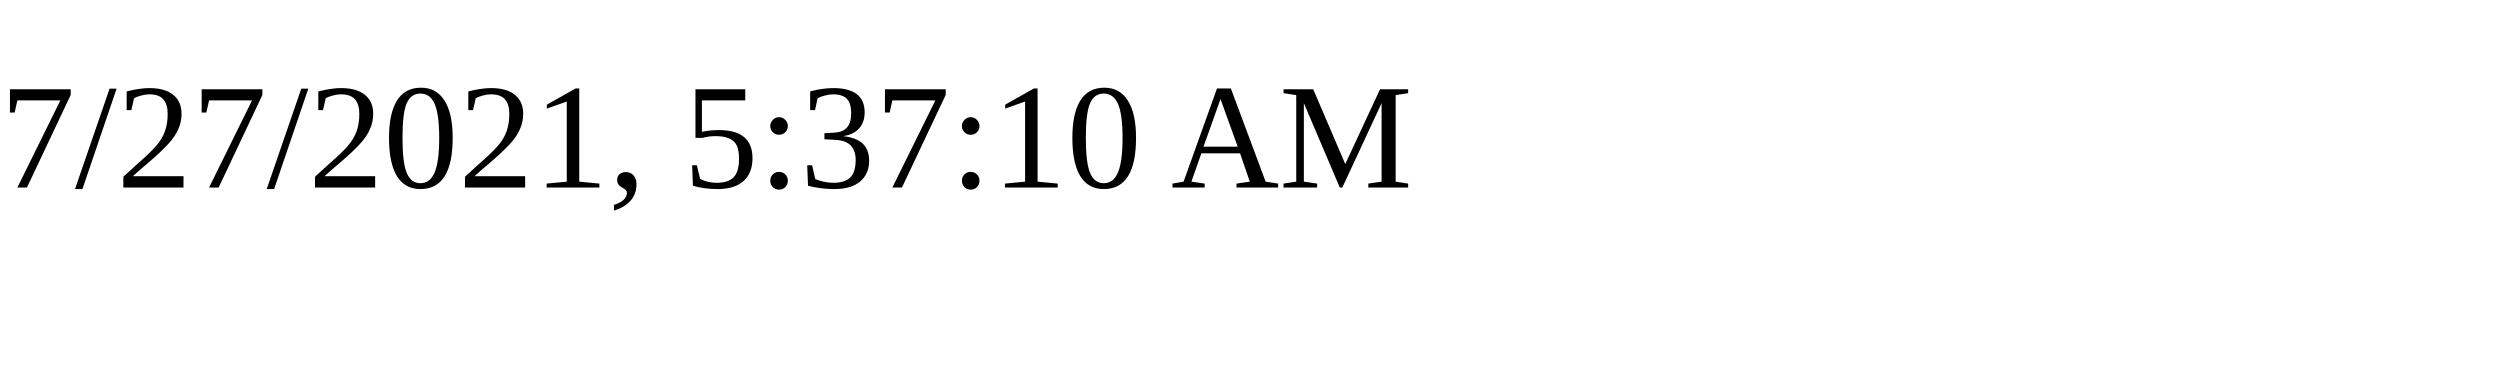
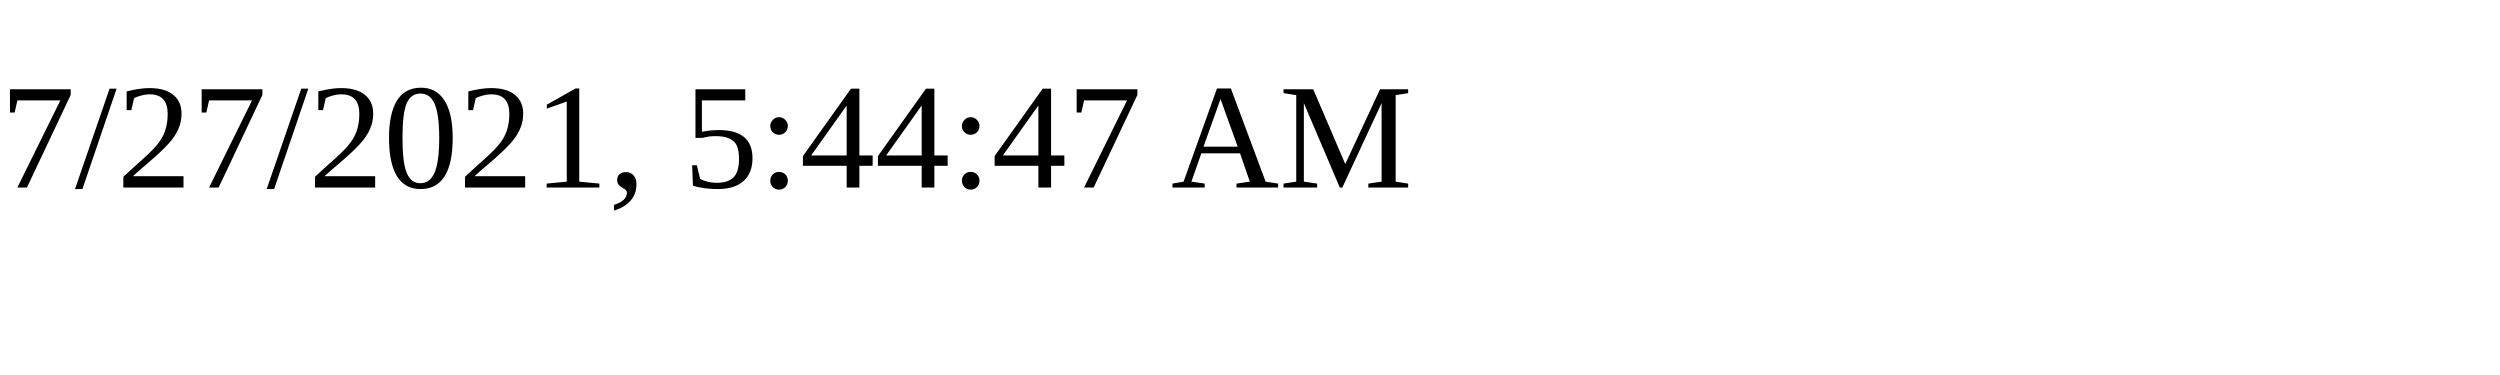
<svg xmlns="http://www.w3.org/2000/svg" height="30" width="200">
-   <text x="0" y="15">7/27/2021, 5:37:10 AM</text>
+   <text x="0" y="15">7/27/2021, 5:44:47 AM</text>
</svg>
